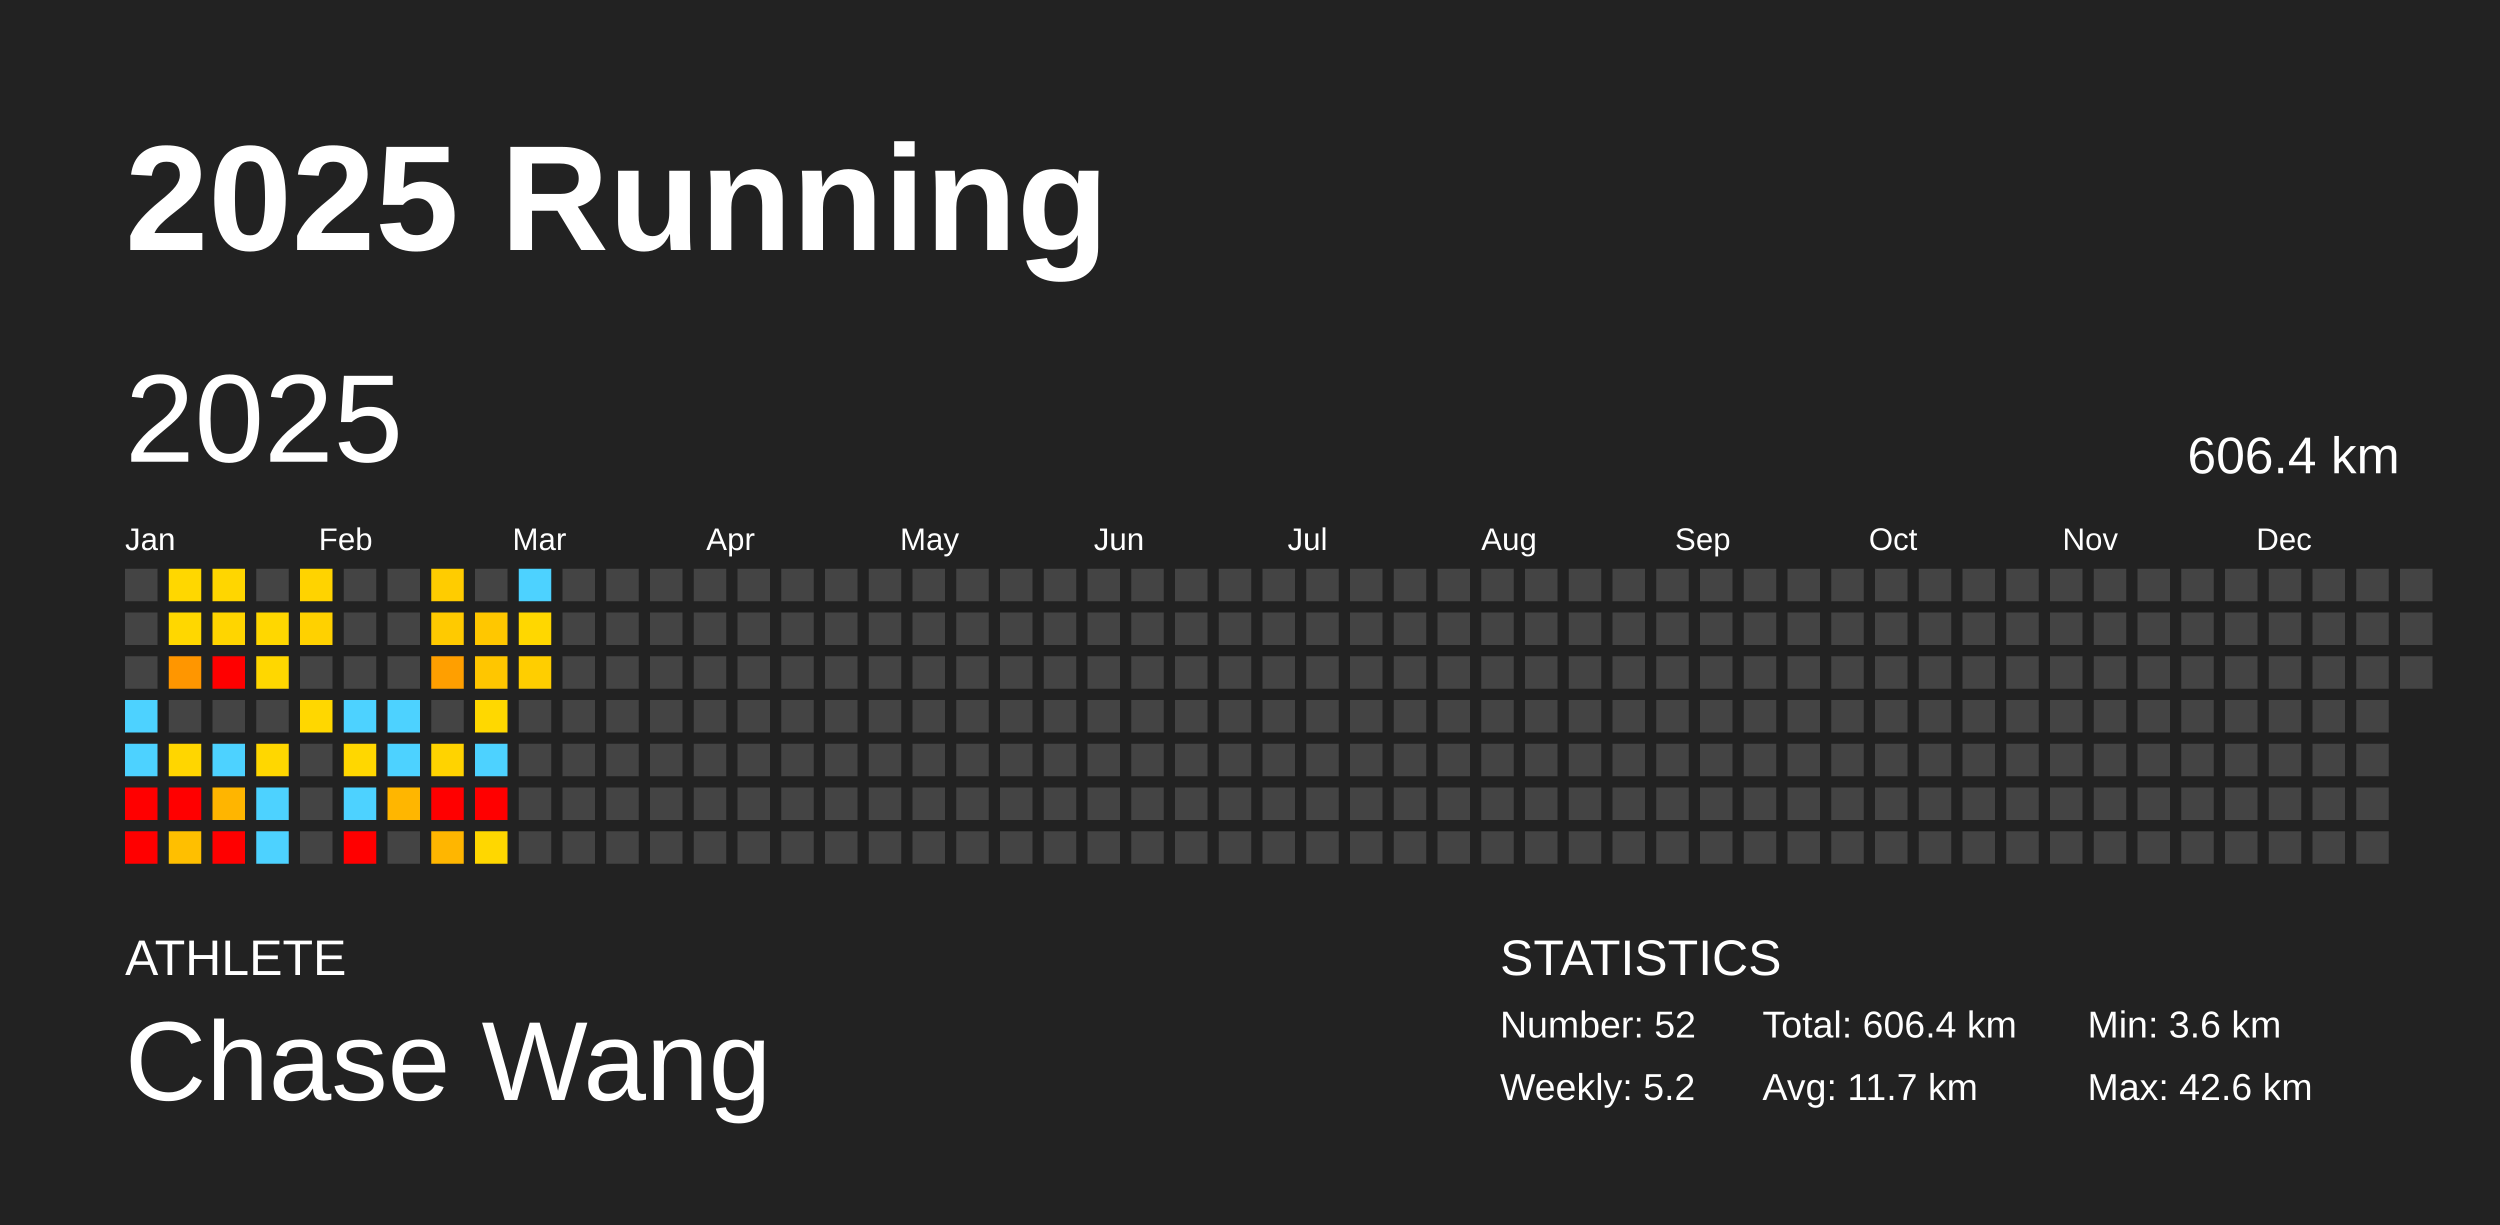
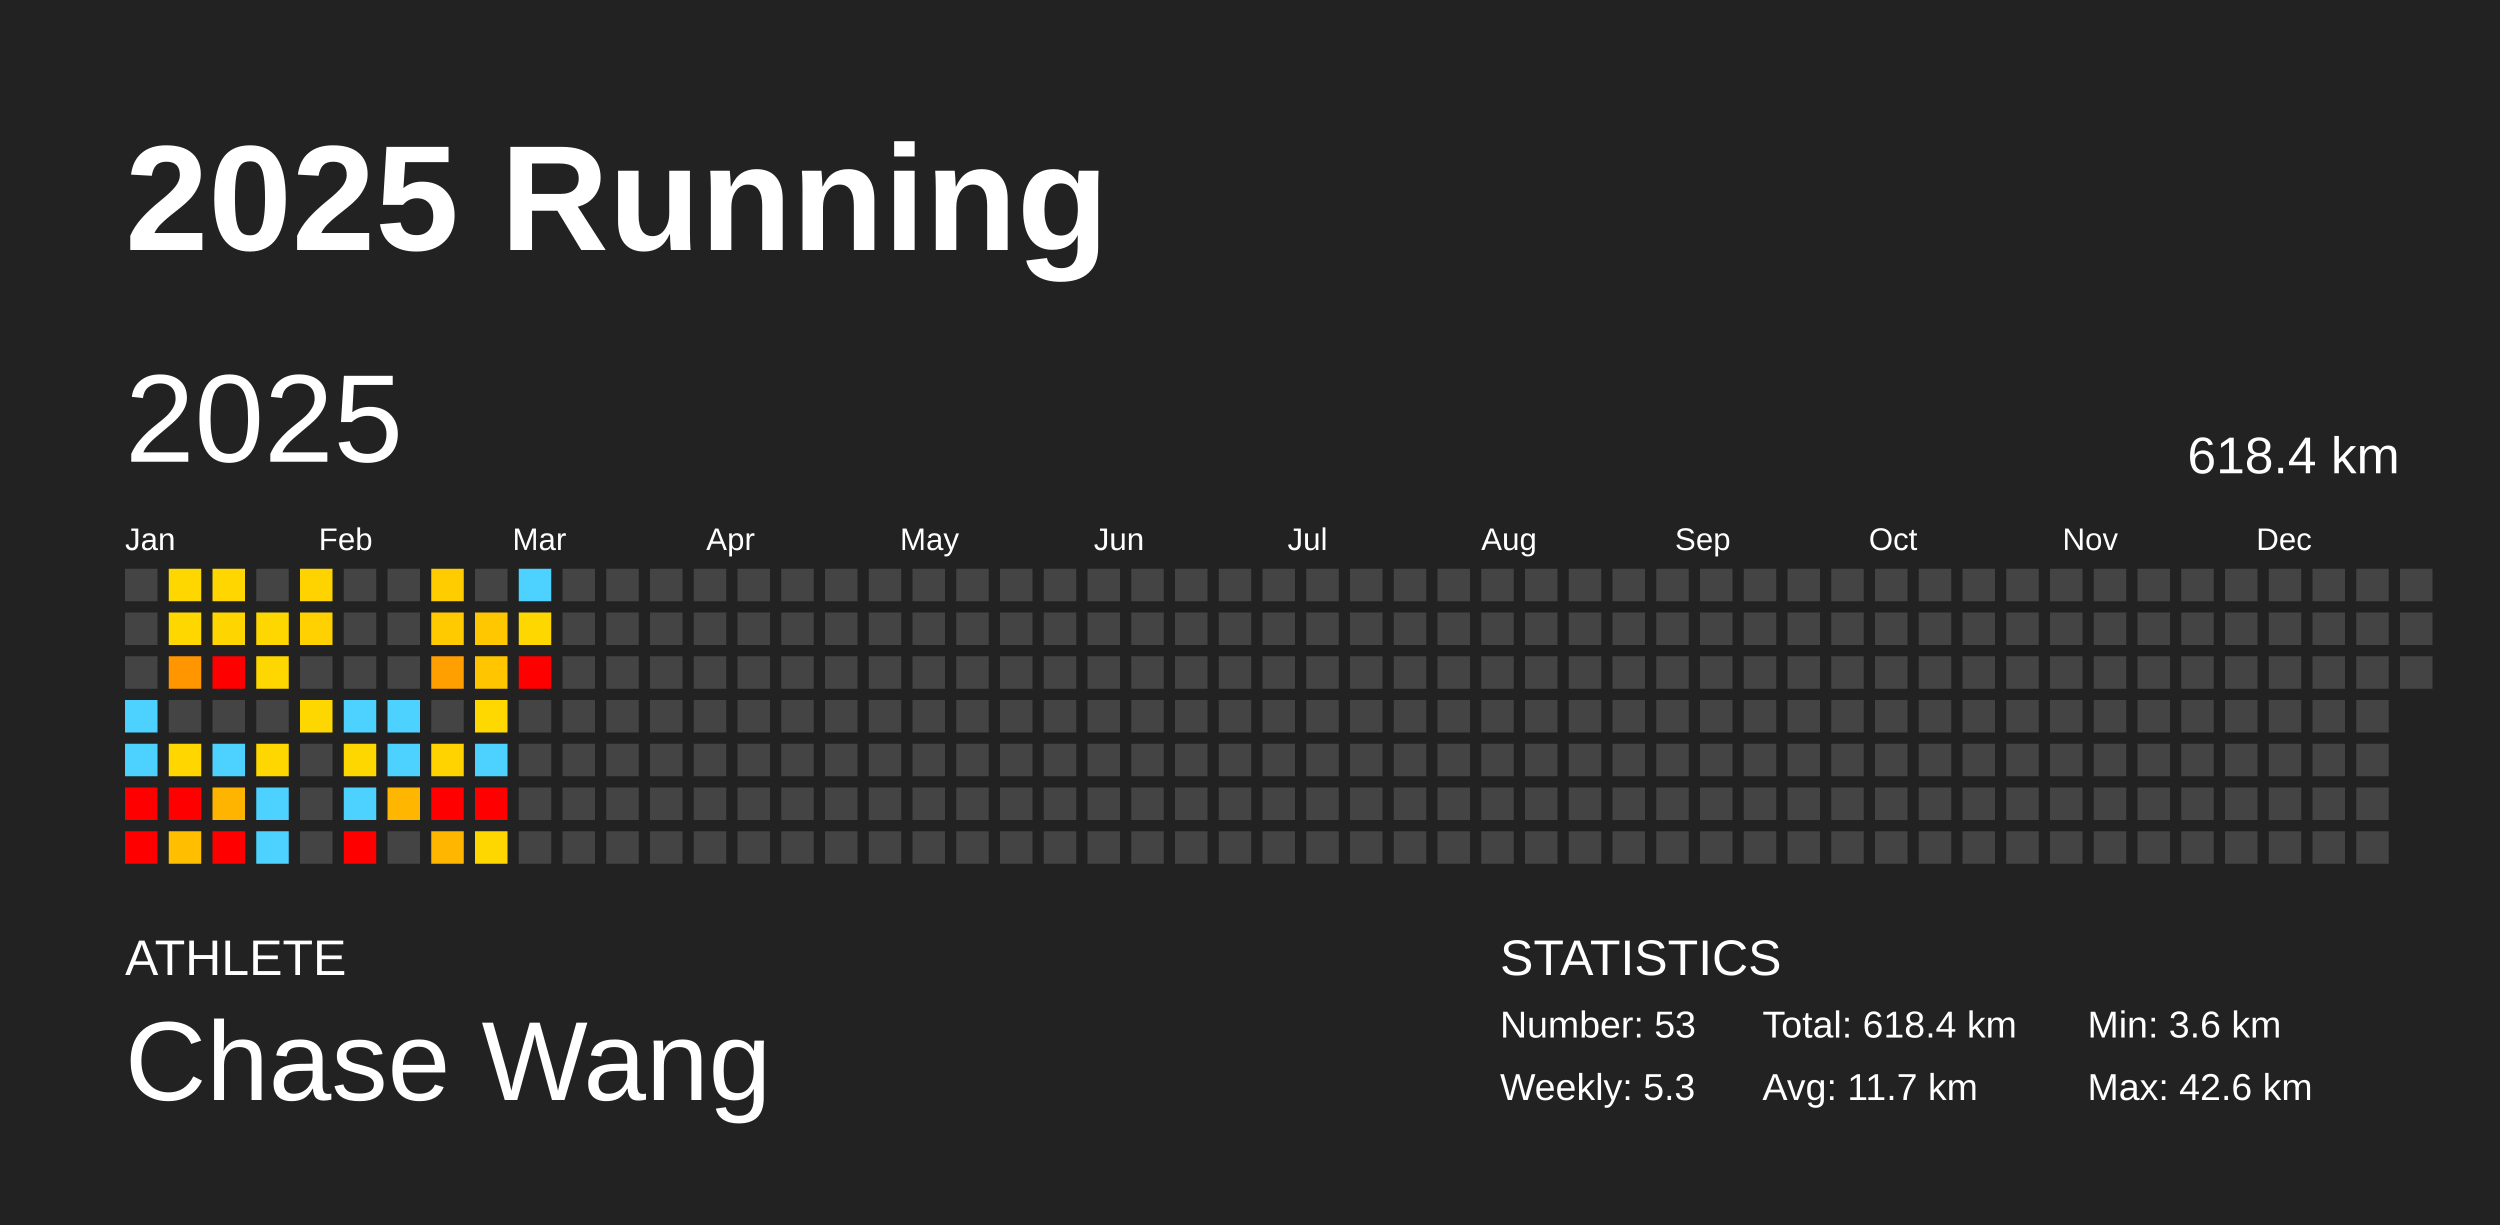
<svg xmlns="http://www.w3.org/2000/svg" baseProfile="full" height="98mm" version="1.1" viewBox="0,0,200,98" width="200mm">
  <defs />
  <rect fill="#222222" height="98" width="200" x="0" y="0" />
  <text fill="#FFFFFF" style="font-size:12px; font-family:Arial; font-weight:bold;" x="10" y="20">2025 Running</text>
  <text fill="#FFFFFF" style="font-size:4px; font-family:Arial" x="10" y="78">ATHLETE</text>
  <text fill="#FFFFFF" style="font-size:9px; font-family:Arial" x="10" y="88">Chase Wang</text>
  <text fill="#FFFFFF" style="font-size:4px; font-family:Arial" x="120" y="78">STATISTICS</text>
-   <text fill="#FFFFFF" style="font-size:3px; font-family:Arial" x="120" y="83">Number: 52</text>
-   <text fill="#FFFFFF" style="font-size:3px; font-family:Arial" x="120" y="88">Weekly: 5.2</text>
-   <text fill="#FFFFFF" style="font-size:3px; font-family:Arial" x="141" y="83">Total: 606.4 km</text>
+   <text fill="#FFFFFF" style="font-size:3px; font-family:Arial" x="120" y="83">Number: 53</text>
+   <text fill="#FFFFFF" style="font-size:3px; font-family:Arial" x="120" y="88">Weekly: 5.3</text>
+   <text fill="#FFFFFF" style="font-size:3px; font-family:Arial" x="141" y="83">Total: 618.4 km</text>
  <text fill="#FFFFFF" style="font-size:3px; font-family:Arial" x="141" y="88">Avg: 11.7 km</text>
  <text fill="#FFFFFF" style="font-size:3px; font-family:Arial" x="167" y="83">Min: 3.6 km</text>
  <text fill="#FFFFFF" style="font-size:3px; font-family:Arial" x="167" y="88">Max: 42.6 km</text>
  <text dominant-baseline="hanging" fill="#FFFFFF" style="font-size:10.0px; font-family:Arial;" x="10" y="30">2025</text>
-   <text dominant-baseline="hanging" fill="#FFFFFF" style="font-size:4.125px; font-family:Arial;" x="175" y="35">606.4 km</text>
+   <text dominant-baseline="hanging" fill="#FFFFFF" style="font-size:4.125px; font-family:Arial;" x="175" y="35">618.4 km</text>
  <text fill="#FFFFFF" style="font-size:2.5px; font-family:Arial" x="10.0" y="44">Jan</text>
  <text fill="#FFFFFF" style="font-size:2.5px; font-family:Arial" x="25.5" y="44">Feb</text>
  <text fill="#FFFFFF" style="font-size:2.5px; font-family:Arial" x="41.0" y="44">Mar</text>
  <text fill="#FFFFFF" style="font-size:2.5px; font-family:Arial" x="56.5" y="44">Apr</text>
  <text fill="#FFFFFF" style="font-size:2.5px; font-family:Arial" x="72.0" y="44">May</text>
  <text fill="#FFFFFF" style="font-size:2.5px; font-family:Arial" x="87.5" y="44">Jun</text>
  <text fill="#FFFFFF" style="font-size:2.5px; font-family:Arial" x="103.0" y="44">Jul</text>
  <text fill="#FFFFFF" style="font-size:2.5px; font-family:Arial" x="118.5" y="44">Aug</text>
  <text fill="#FFFFFF" style="font-size:2.5px; font-family:Arial" x="134.0" y="44">Sep</text>
  <text fill="#FFFFFF" style="font-size:2.5px; font-family:Arial" x="149.5" y="44">Oct</text>
  <text fill="#FFFFFF" style="font-size:2.5px; font-family:Arial" x="165.0" y="44">Nov</text>
  <text fill="#FFFFFF" style="font-size:2.5px; font-family:Arial" x="180.5" y="44">Dec</text>
  <rect fill="#444444" height="2.6" width="2.6" x="10.0" y="45.5" />
  <rect fill="#444444" height="2.6" width="2.6" x="10.0" y="49.0" />
  <rect fill="#444444" height="2.6" width="2.6" x="10.0" y="52.5" />
  <rect fill="#4dd2ff" height="2.6" width="2.6" x="10.0" y="56.0" />
  <rect fill="#4dd2ff" height="2.6" width="2.6" x="10.0" y="59.5" />
  <rect fill="red" height="2.6" width="2.6" x="10.0" y="63.0" />
  <rect fill="red" height="2.6" width="2.6" x="10.0" y="66.5" />
  <rect fill="#ffd700" height="2.6" width="2.6" x="13.5" y="45.5" />
  <rect fill="#ffd700" height="2.6" width="2.6" x="13.5" y="49.0" />
  <rect fill="#ff9600" height="2.6" width="2.6" x="13.5" y="52.5" />
  <rect fill="#444444" height="2.6" width="2.6" x="13.5" y="56.0" />
  <rect fill="#ffd600" height="2.6" width="2.6" x="13.5" y="59.5" />
  <rect fill="red" height="2.6" width="2.6" x="13.5" y="63.0" />
  <rect fill="#ffbf00" height="2.6" width="2.6" x="13.5" y="66.5" />
  <rect fill="#ffd600" height="2.6" width="2.6" x="17.0" y="45.5" />
  <rect fill="#ffd500" height="2.6" width="2.6" x="17.0" y="49.0" />
  <rect fill="red" height="2.6" width="2.6" x="17.0" y="52.5" />
  <rect fill="#444444" height="2.6" width="2.6" x="17.0" y="56.0" />
  <rect fill="#4dd2ff" height="2.6" width="2.6" x="17.0" y="59.5" />
  <rect fill="#ffb500" height="2.6" width="2.6" x="17.0" y="63.0" />
  <rect fill="red" height="2.6" width="2.6" x="17.0" y="66.5" />
  <rect fill="#444444" height="2.6" width="2.6" x="20.5" y="45.5" />
  <rect fill="#ffd700" height="2.6" width="2.6" x="20.5" y="49.0" />
  <rect fill="#ffd700" height="2.6" width="2.6" x="20.5" y="52.5" />
  <rect fill="#444444" height="2.6" width="2.6" x="20.5" y="56.0" />
  <rect fill="#ffd700" height="2.6" width="2.6" x="20.5" y="59.5" />
  <rect fill="#4dd2ff" height="2.6" width="2.6" x="20.5" y="63.0" />
  <rect fill="#4dd2ff" height="2.6" width="2.6" x="20.5" y="66.5" />
  <rect fill="#ffd300" height="2.6" width="2.6" x="24.0" y="45.5" />
  <rect fill="#ffd100" height="2.6" width="2.6" x="24.0" y="49.0" />
  <rect fill="#444444" height="2.6" width="2.6" x="24.0" y="52.5" />
  <rect fill="#ffd700" height="2.6" width="2.6" x="24.0" y="56.0" />
  <rect fill="#444444" height="2.6" width="2.6" x="24.0" y="59.5" />
  <rect fill="#444444" height="2.6" width="2.6" x="24.0" y="63.0" />
  <rect fill="#444444" height="2.6" width="2.6" x="24.0" y="66.5" />
  <rect fill="#444444" height="2.6" width="2.6" x="27.5" y="45.5" />
  <rect fill="#444444" height="2.6" width="2.6" x="27.5" y="49.0" />
  <rect fill="#444444" height="2.6" width="2.6" x="27.5" y="52.5" />
  <rect fill="#4dd2ff" height="2.6" width="2.6" x="27.5" y="56.0" />
  <rect fill="#ffd700" height="2.6" width="2.6" x="27.5" y="59.5" />
  <rect fill="#4dd2ff" height="2.6" width="2.6" x="27.5" y="63.0" />
  <rect fill="red" height="2.6" width="2.6" x="27.5" y="66.5" />
  <rect fill="#444444" height="2.6" width="2.6" x="31.0" y="45.5" />
  <rect fill="#444444" height="2.6" width="2.6" x="31.0" y="49.0" />
  <rect fill="#444444" height="2.6" width="2.6" x="31.0" y="52.5" />
  <rect fill="#4dd2ff" height="2.6" width="2.6" x="31.0" y="56.0" />
  <rect fill="#4dd2ff" height="2.6" width="2.6" x="31.0" y="59.5" />
  <rect fill="#ffb600" height="2.6" width="2.6" x="31.0" y="63.0" />
  <rect fill="#444444" height="2.6" width="2.6" x="31.0" y="66.5" />
  <rect fill="#ffcc00" height="2.6" width="2.6" x="34.5" y="45.5" />
  <rect fill="#ffca00" height="2.6" width="2.6" x="34.5" y="49.0" />
  <rect fill="#ff9f00" height="2.6" width="2.6" x="34.5" y="52.5" />
  <rect fill="#444444" height="2.6" width="2.6" x="34.5" y="56.0" />
  <rect fill="#ffd300" height="2.6" width="2.6" x="34.5" y="59.5" />
  <rect fill="red" height="2.6" width="2.6" x="34.5" y="63.0" />
  <rect fill="#ffb600" height="2.6" width="2.6" x="34.5" y="66.5" />
  <rect fill="#444444" height="2.6" width="2.6" x="38.0" y="45.5" />
  <rect fill="#ffc700" height="2.6" width="2.6" x="38.0" y="49.0" />
  <rect fill="#ffc600" height="2.6" width="2.6" x="38.0" y="52.5" />
  <rect fill="#ffd800" height="2.6" width="2.6" x="38.0" y="56.0" />
  <rect fill="#4dd2ff" height="2.6" width="2.6" x="38.0" y="59.5" />
  <rect fill="red" height="2.6" width="2.6" x="38.0" y="63.0" />
  <rect fill="#ffd700" height="2.6" width="2.6" x="38.0" y="66.5" />
  <rect fill="#4dd2ff" height="2.6" width="2.6" x="41.5" y="45.5" />
  <rect fill="#ffd700" height="2.6" width="2.6" x="41.5" y="49.0" />
-   <rect fill="#ffce00" height="2.6" width="2.6" x="41.5" y="52.5" />
+   <rect fill="red" height="2.6" width="2.6" x="41.5" y="52.5" />
  <rect fill="#444444" height="2.6" width="2.6" x="41.5" y="56.0" />
  <rect fill="#444444" height="2.6" width="2.6" x="41.5" y="59.5" />
  <rect fill="#444444" height="2.6" width="2.6" x="41.5" y="63.0" />
  <rect fill="#444444" height="2.6" width="2.6" x="41.5" y="66.5" />
  <rect fill="#444444" height="2.6" width="2.6" x="45.0" y="45.5" />
  <rect fill="#444444" height="2.6" width="2.6" x="45.0" y="49.0" />
  <rect fill="#444444" height="2.6" width="2.6" x="45.0" y="52.5" />
  <rect fill="#444444" height="2.6" width="2.6" x="45.0" y="56.0" />
  <rect fill="#444444" height="2.6" width="2.6" x="45.0" y="59.5" />
  <rect fill="#444444" height="2.6" width="2.6" x="45.0" y="63.0" />
  <rect fill="#444444" height="2.6" width="2.6" x="45.0" y="66.5" />
  <rect fill="#444444" height="2.6" width="2.6" x="48.5" y="45.5" />
  <rect fill="#444444" height="2.6" width="2.6" x="48.5" y="49.0" />
  <rect fill="#444444" height="2.6" width="2.6" x="48.5" y="52.5" />
  <rect fill="#444444" height="2.6" width="2.6" x="48.5" y="56.0" />
  <rect fill="#444444" height="2.6" width="2.6" x="48.5" y="59.5" />
  <rect fill="#444444" height="2.6" width="2.6" x="48.5" y="63.0" />
  <rect fill="#444444" height="2.6" width="2.6" x="48.5" y="66.5" />
  <rect fill="#444444" height="2.6" width="2.6" x="52.0" y="45.5" />
  <rect fill="#444444" height="2.6" width="2.6" x="52.0" y="49.0" />
  <rect fill="#444444" height="2.6" width="2.6" x="52.0" y="52.5" />
  <rect fill="#444444" height="2.6" width="2.6" x="52.0" y="56.0" />
  <rect fill="#444444" height="2.6" width="2.6" x="52.0" y="59.5" />
  <rect fill="#444444" height="2.6" width="2.6" x="52.0" y="63.0" />
  <rect fill="#444444" height="2.6" width="2.6" x="52.0" y="66.5" />
  <rect fill="#444444" height="2.6" width="2.6" x="55.5" y="45.5" />
  <rect fill="#444444" height="2.6" width="2.6" x="55.5" y="49.0" />
  <rect fill="#444444" height="2.6" width="2.6" x="55.5" y="52.5" />
  <rect fill="#444444" height="2.6" width="2.6" x="55.5" y="56.0" />
  <rect fill="#444444" height="2.6" width="2.6" x="55.5" y="59.5" />
  <rect fill="#444444" height="2.6" width="2.6" x="55.5" y="63.0" />
  <rect fill="#444444" height="2.6" width="2.6" x="55.5" y="66.5" />
  <rect fill="#444444" height="2.6" width="2.6" x="59.0" y="45.5" />
  <rect fill="#444444" height="2.6" width="2.6" x="59.0" y="49.0" />
  <rect fill="#444444" height="2.6" width="2.6" x="59.0" y="52.5" />
  <rect fill="#444444" height="2.6" width="2.6" x="59.0" y="56.0" />
  <rect fill="#444444" height="2.6" width="2.6" x="59.0" y="59.5" />
  <rect fill="#444444" height="2.6" width="2.6" x="59.0" y="63.0" />
  <rect fill="#444444" height="2.6" width="2.6" x="59.0" y="66.5" />
  <rect fill="#444444" height="2.6" width="2.6" x="62.5" y="45.5" />
  <rect fill="#444444" height="2.6" width="2.6" x="62.5" y="49.0" />
  <rect fill="#444444" height="2.6" width="2.6" x="62.5" y="52.5" />
  <rect fill="#444444" height="2.6" width="2.6" x="62.5" y="56.0" />
  <rect fill="#444444" height="2.6" width="2.6" x="62.5" y="59.5" />
  <rect fill="#444444" height="2.6" width="2.6" x="62.5" y="63.0" />
  <rect fill="#444444" height="2.6" width="2.6" x="62.5" y="66.5" />
  <rect fill="#444444" height="2.6" width="2.6" x="66.0" y="45.5" />
  <rect fill="#444444" height="2.6" width="2.6" x="66.0" y="49.0" />
  <rect fill="#444444" height="2.6" width="2.6" x="66.0" y="52.5" />
  <rect fill="#444444" height="2.6" width="2.6" x="66.0" y="56.0" />
  <rect fill="#444444" height="2.6" width="2.6" x="66.0" y="59.5" />
  <rect fill="#444444" height="2.6" width="2.6" x="66.0" y="63.0" />
  <rect fill="#444444" height="2.6" width="2.6" x="66.0" y="66.5" />
  <rect fill="#444444" height="2.6" width="2.6" x="69.5" y="45.5" />
  <rect fill="#444444" height="2.6" width="2.6" x="69.5" y="49.0" />
  <rect fill="#444444" height="2.6" width="2.6" x="69.5" y="52.5" />
  <rect fill="#444444" height="2.6" width="2.6" x="69.5" y="56.0" />
  <rect fill="#444444" height="2.6" width="2.6" x="69.5" y="59.5" />
  <rect fill="#444444" height="2.6" width="2.6" x="69.5" y="63.0" />
  <rect fill="#444444" height="2.6" width="2.6" x="69.5" y="66.5" />
  <rect fill="#444444" height="2.6" width="2.6" x="73.0" y="45.5" />
  <rect fill="#444444" height="2.6" width="2.6" x="73.0" y="49.0" />
  <rect fill="#444444" height="2.6" width="2.6" x="73.0" y="52.5" />
  <rect fill="#444444" height="2.6" width="2.6" x="73.0" y="56.0" />
  <rect fill="#444444" height="2.6" width="2.6" x="73.0" y="59.5" />
  <rect fill="#444444" height="2.6" width="2.6" x="73.0" y="63.0" />
  <rect fill="#444444" height="2.6" width="2.6" x="73.0" y="66.5" />
  <rect fill="#444444" height="2.6" width="2.6" x="76.5" y="45.5" />
  <rect fill="#444444" height="2.6" width="2.6" x="76.5" y="49.0" />
  <rect fill="#444444" height="2.6" width="2.6" x="76.5" y="52.5" />
  <rect fill="#444444" height="2.6" width="2.6" x="76.5" y="56.0" />
  <rect fill="#444444" height="2.6" width="2.6" x="76.5" y="59.5" />
  <rect fill="#444444" height="2.6" width="2.6" x="76.5" y="63.0" />
  <rect fill="#444444" height="2.6" width="2.6" x="76.5" y="66.5" />
  <rect fill="#444444" height="2.6" width="2.6" x="80.0" y="45.5" />
  <rect fill="#444444" height="2.6" width="2.6" x="80.0" y="49.0" />
  <rect fill="#444444" height="2.6" width="2.6" x="80.0" y="52.5" />
  <rect fill="#444444" height="2.6" width="2.6" x="80.0" y="56.0" />
  <rect fill="#444444" height="2.6" width="2.6" x="80.0" y="59.5" />
  <rect fill="#444444" height="2.6" width="2.6" x="80.0" y="63.0" />
  <rect fill="#444444" height="2.6" width="2.6" x="80.0" y="66.5" />
  <rect fill="#444444" height="2.6" width="2.6" x="83.5" y="45.5" />
  <rect fill="#444444" height="2.6" width="2.6" x="83.5" y="49.0" />
  <rect fill="#444444" height="2.6" width="2.6" x="83.5" y="52.5" />
  <rect fill="#444444" height="2.6" width="2.6" x="83.5" y="56.0" />
  <rect fill="#444444" height="2.6" width="2.6" x="83.5" y="59.5" />
  <rect fill="#444444" height="2.6" width="2.6" x="83.5" y="63.0" />
  <rect fill="#444444" height="2.6" width="2.6" x="83.5" y="66.5" />
  <rect fill="#444444" height="2.6" width="2.6" x="87.0" y="45.5" />
  <rect fill="#444444" height="2.6" width="2.6" x="87.0" y="49.0" />
  <rect fill="#444444" height="2.6" width="2.6" x="87.0" y="52.5" />
  <rect fill="#444444" height="2.6" width="2.6" x="87.0" y="56.0" />
  <rect fill="#444444" height="2.6" width="2.6" x="87.0" y="59.5" />
  <rect fill="#444444" height="2.6" width="2.6" x="87.0" y="63.0" />
  <rect fill="#444444" height="2.6" width="2.6" x="87.0" y="66.5" />
  <rect fill="#444444" height="2.6" width="2.6" x="90.5" y="45.5" />
  <rect fill="#444444" height="2.6" width="2.6" x="90.5" y="49.0" />
  <rect fill="#444444" height="2.6" width="2.6" x="90.5" y="52.5" />
  <rect fill="#444444" height="2.6" width="2.6" x="90.5" y="56.0" />
  <rect fill="#444444" height="2.6" width="2.6" x="90.5" y="59.5" />
  <rect fill="#444444" height="2.6" width="2.6" x="90.5" y="63.0" />
  <rect fill="#444444" height="2.6" width="2.6" x="90.5" y="66.5" />
  <rect fill="#444444" height="2.6" width="2.6" x="94.0" y="45.5" />
  <rect fill="#444444" height="2.6" width="2.6" x="94.0" y="49.0" />
  <rect fill="#444444" height="2.6" width="2.6" x="94.0" y="52.5" />
  <rect fill="#444444" height="2.6" width="2.6" x="94.0" y="56.0" />
  <rect fill="#444444" height="2.6" width="2.6" x="94.0" y="59.5" />
  <rect fill="#444444" height="2.6" width="2.6" x="94.0" y="63.0" />
  <rect fill="#444444" height="2.6" width="2.6" x="94.0" y="66.5" />
  <rect fill="#444444" height="2.6" width="2.6" x="97.5" y="45.5" />
  <rect fill="#444444" height="2.6" width="2.6" x="97.5" y="49.0" />
  <rect fill="#444444" height="2.6" width="2.6" x="97.5" y="52.5" />
  <rect fill="#444444" height="2.6" width="2.6" x="97.5" y="56.0" />
  <rect fill="#444444" height="2.6" width="2.6" x="97.5" y="59.5" />
  <rect fill="#444444" height="2.6" width="2.6" x="97.5" y="63.0" />
  <rect fill="#444444" height="2.6" width="2.6" x="97.5" y="66.5" />
  <rect fill="#444444" height="2.6" width="2.6" x="101.0" y="45.5" />
  <rect fill="#444444" height="2.6" width="2.6" x="101.0" y="49.0" />
  <rect fill="#444444" height="2.6" width="2.6" x="101.0" y="52.5" />
  <rect fill="#444444" height="2.6" width="2.6" x="101.0" y="56.0" />
  <rect fill="#444444" height="2.6" width="2.6" x="101.0" y="59.5" />
  <rect fill="#444444" height="2.6" width="2.6" x="101.0" y="63.0" />
  <rect fill="#444444" height="2.6" width="2.6" x="101.0" y="66.5" />
  <rect fill="#444444" height="2.6" width="2.6" x="104.5" y="45.5" />
  <rect fill="#444444" height="2.6" width="2.6" x="104.5" y="49.0" />
  <rect fill="#444444" height="2.6" width="2.6" x="104.5" y="52.5" />
  <rect fill="#444444" height="2.6" width="2.6" x="104.5" y="56.0" />
  <rect fill="#444444" height="2.6" width="2.6" x="104.5" y="59.5" />
  <rect fill="#444444" height="2.6" width="2.6" x="104.5" y="63.0" />
  <rect fill="#444444" height="2.6" width="2.6" x="104.5" y="66.5" />
  <rect fill="#444444" height="2.6" width="2.6" x="108.0" y="45.5" />
  <rect fill="#444444" height="2.6" width="2.6" x="108.0" y="49.0" />
  <rect fill="#444444" height="2.6" width="2.6" x="108.0" y="52.5" />
  <rect fill="#444444" height="2.6" width="2.6" x="108.0" y="56.0" />
  <rect fill="#444444" height="2.6" width="2.6" x="108.0" y="59.5" />
  <rect fill="#444444" height="2.6" width="2.6" x="108.0" y="63.0" />
  <rect fill="#444444" height="2.6" width="2.6" x="108.0" y="66.5" />
  <rect fill="#444444" height="2.6" width="2.6" x="111.5" y="45.5" />
  <rect fill="#444444" height="2.6" width="2.6" x="111.5" y="49.0" />
  <rect fill="#444444" height="2.6" width="2.6" x="111.5" y="52.5" />
  <rect fill="#444444" height="2.6" width="2.6" x="111.5" y="56.0" />
  <rect fill="#444444" height="2.6" width="2.6" x="111.5" y="59.5" />
  <rect fill="#444444" height="2.6" width="2.6" x="111.5" y="63.0" />
  <rect fill="#444444" height="2.6" width="2.6" x="111.5" y="66.5" />
  <rect fill="#444444" height="2.6" width="2.6" x="115.0" y="45.5" />
  <rect fill="#444444" height="2.6" width="2.6" x="115.0" y="49.0" />
  <rect fill="#444444" height="2.6" width="2.6" x="115.0" y="52.5" />
  <rect fill="#444444" height="2.6" width="2.6" x="115.0" y="56.0" />
  <rect fill="#444444" height="2.6" width="2.6" x="115.0" y="59.5" />
  <rect fill="#444444" height="2.6" width="2.6" x="115.0" y="63.0" />
  <rect fill="#444444" height="2.6" width="2.6" x="115.0" y="66.5" />
  <rect fill="#444444" height="2.6" width="2.6" x="118.5" y="45.5" />
  <rect fill="#444444" height="2.6" width="2.6" x="118.5" y="49.0" />
  <rect fill="#444444" height="2.6" width="2.6" x="118.5" y="52.5" />
  <rect fill="#444444" height="2.6" width="2.6" x="118.5" y="56.0" />
  <rect fill="#444444" height="2.6" width="2.6" x="118.5" y="59.5" />
  <rect fill="#444444" height="2.6" width="2.6" x="118.5" y="63.0" />
  <rect fill="#444444" height="2.6" width="2.6" x="118.5" y="66.5" />
  <rect fill="#444444" height="2.6" width="2.6" x="122.0" y="45.5" />
  <rect fill="#444444" height="2.6" width="2.6" x="122.0" y="49.0" />
  <rect fill="#444444" height="2.6" width="2.6" x="122.0" y="52.5" />
  <rect fill="#444444" height="2.6" width="2.6" x="122.0" y="56.0" />
  <rect fill="#444444" height="2.6" width="2.6" x="122.0" y="59.5" />
  <rect fill="#444444" height="2.6" width="2.6" x="122.0" y="63.0" />
  <rect fill="#444444" height="2.6" width="2.6" x="122.0" y="66.5" />
  <rect fill="#444444" height="2.6" width="2.6" x="125.5" y="45.5" />
  <rect fill="#444444" height="2.6" width="2.6" x="125.5" y="49.0" />
  <rect fill="#444444" height="2.6" width="2.6" x="125.5" y="52.5" />
  <rect fill="#444444" height="2.6" width="2.6" x="125.5" y="56.0" />
  <rect fill="#444444" height="2.6" width="2.6" x="125.5" y="59.5" />
  <rect fill="#444444" height="2.6" width="2.6" x="125.5" y="63.0" />
  <rect fill="#444444" height="2.6" width="2.6" x="125.5" y="66.5" />
  <rect fill="#444444" height="2.6" width="2.6" x="129.0" y="45.5" />
  <rect fill="#444444" height="2.6" width="2.6" x="129.0" y="49.0" />
  <rect fill="#444444" height="2.6" width="2.6" x="129.0" y="52.5" />
  <rect fill="#444444" height="2.6" width="2.6" x="129.0" y="56.0" />
  <rect fill="#444444" height="2.6" width="2.6" x="129.0" y="59.5" />
  <rect fill="#444444" height="2.6" width="2.6" x="129.0" y="63.0" />
  <rect fill="#444444" height="2.6" width="2.6" x="129.0" y="66.5" />
  <rect fill="#444444" height="2.6" width="2.6" x="132.5" y="45.5" />
  <rect fill="#444444" height="2.6" width="2.6" x="132.5" y="49.0" />
  <rect fill="#444444" height="2.6" width="2.6" x="132.5" y="52.5" />
  <rect fill="#444444" height="2.6" width="2.6" x="132.5" y="56.0" />
  <rect fill="#444444" height="2.6" width="2.6" x="132.5" y="59.5" />
  <rect fill="#444444" height="2.6" width="2.6" x="132.5" y="63.0" />
  <rect fill="#444444" height="2.6" width="2.6" x="132.5" y="66.5" />
  <rect fill="#444444" height="2.6" width="2.6" x="136.0" y="45.5" />
  <rect fill="#444444" height="2.6" width="2.6" x="136.0" y="49.0" />
  <rect fill="#444444" height="2.6" width="2.6" x="136.0" y="52.5" />
  <rect fill="#444444" height="2.6" width="2.6" x="136.0" y="56.0" />
  <rect fill="#444444" height="2.6" width="2.6" x="136.0" y="59.5" />
  <rect fill="#444444" height="2.6" width="2.6" x="136.0" y="63.0" />
  <rect fill="#444444" height="2.6" width="2.6" x="136.0" y="66.5" />
  <rect fill="#444444" height="2.6" width="2.6" x="139.5" y="45.5" />
  <rect fill="#444444" height="2.6" width="2.6" x="139.5" y="49.0" />
  <rect fill="#444444" height="2.6" width="2.6" x="139.5" y="52.5" />
  <rect fill="#444444" height="2.6" width="2.6" x="139.5" y="56.0" />
  <rect fill="#444444" height="2.6" width="2.6" x="139.5" y="59.5" />
  <rect fill="#444444" height="2.6" width="2.6" x="139.5" y="63.0" />
  <rect fill="#444444" height="2.6" width="2.6" x="139.5" y="66.5" />
  <rect fill="#444444" height="2.6" width="2.6" x="143.0" y="45.5" />
  <rect fill="#444444" height="2.6" width="2.6" x="143.0" y="49.0" />
  <rect fill="#444444" height="2.6" width="2.6" x="143.0" y="52.5" />
  <rect fill="#444444" height="2.6" width="2.6" x="143.0" y="56.0" />
  <rect fill="#444444" height="2.6" width="2.6" x="143.0" y="59.5" />
  <rect fill="#444444" height="2.6" width="2.6" x="143.0" y="63.0" />
  <rect fill="#444444" height="2.6" width="2.6" x="143.0" y="66.5" />
  <rect fill="#444444" height="2.6" width="2.6" x="146.5" y="45.5" />
  <rect fill="#444444" height="2.6" width="2.6" x="146.5" y="49.0" />
  <rect fill="#444444" height="2.6" width="2.6" x="146.5" y="52.5" />
  <rect fill="#444444" height="2.6" width="2.6" x="146.5" y="56.0" />
  <rect fill="#444444" height="2.6" width="2.6" x="146.5" y="59.5" />
  <rect fill="#444444" height="2.6" width="2.6" x="146.5" y="63.0" />
  <rect fill="#444444" height="2.6" width="2.6" x="146.5" y="66.5" />
  <rect fill="#444444" height="2.6" width="2.6" x="150.0" y="45.5" />
  <rect fill="#444444" height="2.6" width="2.6" x="150.0" y="49.0" />
  <rect fill="#444444" height="2.6" width="2.6" x="150.0" y="52.5" />
  <rect fill="#444444" height="2.6" width="2.6" x="150.0" y="56.0" />
  <rect fill="#444444" height="2.6" width="2.6" x="150.0" y="59.5" />
  <rect fill="#444444" height="2.6" width="2.6" x="150.0" y="63.0" />
  <rect fill="#444444" height="2.6" width="2.6" x="150.0" y="66.5" />
  <rect fill="#444444" height="2.6" width="2.6" x="153.5" y="45.5" />
  <rect fill="#444444" height="2.6" width="2.6" x="153.5" y="49.0" />
  <rect fill="#444444" height="2.6" width="2.6" x="153.5" y="52.5" />
  <rect fill="#444444" height="2.6" width="2.6" x="153.5" y="56.0" />
  <rect fill="#444444" height="2.6" width="2.6" x="153.5" y="59.5" />
  <rect fill="#444444" height="2.6" width="2.6" x="153.5" y="63.0" />
  <rect fill="#444444" height="2.6" width="2.6" x="153.5" y="66.5" />
  <rect fill="#444444" height="2.6" width="2.6" x="157.0" y="45.5" />
  <rect fill="#444444" height="2.6" width="2.6" x="157.0" y="49.0" />
  <rect fill="#444444" height="2.6" width="2.6" x="157.0" y="52.5" />
  <rect fill="#444444" height="2.6" width="2.6" x="157.0" y="56.0" />
  <rect fill="#444444" height="2.6" width="2.6" x="157.0" y="59.5" />
  <rect fill="#444444" height="2.6" width="2.6" x="157.0" y="63.0" />
  <rect fill="#444444" height="2.6" width="2.6" x="157.0" y="66.5" />
  <rect fill="#444444" height="2.6" width="2.6" x="160.5" y="45.5" />
  <rect fill="#444444" height="2.6" width="2.6" x="160.5" y="49.0" />
  <rect fill="#444444" height="2.6" width="2.6" x="160.5" y="52.5" />
  <rect fill="#444444" height="2.6" width="2.6" x="160.5" y="56.0" />
  <rect fill="#444444" height="2.6" width="2.6" x="160.5" y="59.5" />
  <rect fill="#444444" height="2.6" width="2.6" x="160.5" y="63.0" />
  <rect fill="#444444" height="2.6" width="2.6" x="160.5" y="66.5" />
  <rect fill="#444444" height="2.6" width="2.6" x="164.0" y="45.5" />
  <rect fill="#444444" height="2.6" width="2.6" x="164.0" y="49.0" />
  <rect fill="#444444" height="2.6" width="2.6" x="164.0" y="52.5" />
  <rect fill="#444444" height="2.6" width="2.6" x="164.0" y="56.0" />
  <rect fill="#444444" height="2.6" width="2.6" x="164.0" y="59.5" />
  <rect fill="#444444" height="2.6" width="2.6" x="164.0" y="63.0" />
  <rect fill="#444444" height="2.6" width="2.6" x="164.0" y="66.5" />
  <rect fill="#444444" height="2.6" width="2.6" x="167.5" y="45.5" />
  <rect fill="#444444" height="2.6" width="2.6" x="167.5" y="49.0" />
  <rect fill="#444444" height="2.6" width="2.6" x="167.5" y="52.5" />
  <rect fill="#444444" height="2.6" width="2.6" x="167.5" y="56.0" />
  <rect fill="#444444" height="2.6" width="2.6" x="167.5" y="59.5" />
  <rect fill="#444444" height="2.6" width="2.6" x="167.5" y="63.0" />
  <rect fill="#444444" height="2.6" width="2.6" x="167.5" y="66.5" />
  <rect fill="#444444" height="2.6" width="2.6" x="171.0" y="45.5" />
  <rect fill="#444444" height="2.6" width="2.6" x="171.0" y="49.0" />
  <rect fill="#444444" height="2.6" width="2.6" x="171.0" y="52.5" />
  <rect fill="#444444" height="2.6" width="2.6" x="171.0" y="56.0" />
  <rect fill="#444444" height="2.6" width="2.6" x="171.0" y="59.5" />
  <rect fill="#444444" height="2.6" width="2.6" x="171.0" y="63.0" />
  <rect fill="#444444" height="2.6" width="2.6" x="171.0" y="66.5" />
  <rect fill="#444444" height="2.6" width="2.6" x="174.5" y="45.5" />
  <rect fill="#444444" height="2.6" width="2.6" x="174.5" y="49.0" />
  <rect fill="#444444" height="2.6" width="2.6" x="174.5" y="52.5" />
  <rect fill="#444444" height="2.6" width="2.6" x="174.5" y="56.0" />
  <rect fill="#444444" height="2.6" width="2.6" x="174.5" y="59.5" />
  <rect fill="#444444" height="2.6" width="2.6" x="174.5" y="63.0" />
  <rect fill="#444444" height="2.6" width="2.6" x="174.5" y="66.5" />
  <rect fill="#444444" height="2.6" width="2.6" x="178.0" y="45.5" />
  <rect fill="#444444" height="2.6" width="2.6" x="178.0" y="49.0" />
  <rect fill="#444444" height="2.6" width="2.6" x="178.0" y="52.5" />
  <rect fill="#444444" height="2.6" width="2.6" x="178.0" y="56.0" />
  <rect fill="#444444" height="2.6" width="2.6" x="178.0" y="59.5" />
  <rect fill="#444444" height="2.6" width="2.6" x="178.0" y="63.0" />
  <rect fill="#444444" height="2.6" width="2.6" x="178.0" y="66.5" />
  <rect fill="#444444" height="2.6" width="2.6" x="181.5" y="45.5" />
  <rect fill="#444444" height="2.6" width="2.6" x="181.5" y="49.0" />
  <rect fill="#444444" height="2.6" width="2.6" x="181.5" y="52.5" />
  <rect fill="#444444" height="2.6" width="2.6" x="181.5" y="56.0" />
  <rect fill="#444444" height="2.6" width="2.6" x="181.5" y="59.5" />
  <rect fill="#444444" height="2.6" width="2.6" x="181.5" y="63.0" />
  <rect fill="#444444" height="2.6" width="2.6" x="181.5" y="66.5" />
  <rect fill="#444444" height="2.6" width="2.6" x="185.0" y="45.5" />
  <rect fill="#444444" height="2.6" width="2.6" x="185.0" y="49.0" />
  <rect fill="#444444" height="2.6" width="2.6" x="185.0" y="52.5" />
  <rect fill="#444444" height="2.6" width="2.6" x="185.0" y="56.0" />
  <rect fill="#444444" height="2.6" width="2.6" x="185.0" y="59.5" />
  <rect fill="#444444" height="2.6" width="2.6" x="185.0" y="63.0" />
  <rect fill="#444444" height="2.6" width="2.6" x="185.0" y="66.5" />
  <rect fill="#444444" height="2.6" width="2.6" x="188.5" y="45.5" />
  <rect fill="#444444" height="2.6" width="2.6" x="188.5" y="49.0" />
  <rect fill="#444444" height="2.6" width="2.6" x="188.5" y="52.5" />
  <rect fill="#444444" height="2.6" width="2.6" x="188.5" y="56.0" />
  <rect fill="#444444" height="2.6" width="2.6" x="188.5" y="59.5" />
  <rect fill="#444444" height="2.6" width="2.6" x="188.5" y="63.0" />
  <rect fill="#444444" height="2.6" width="2.6" x="188.5" y="66.5" />
  <rect fill="#444444" height="2.6" width="2.6" x="192.0" y="45.5" />
  <rect fill="#444444" height="2.6" width="2.6" x="192.0" y="49.0" />
  <rect fill="#444444" height="2.6" width="2.6" x="192.0" y="52.5" />
</svg>
